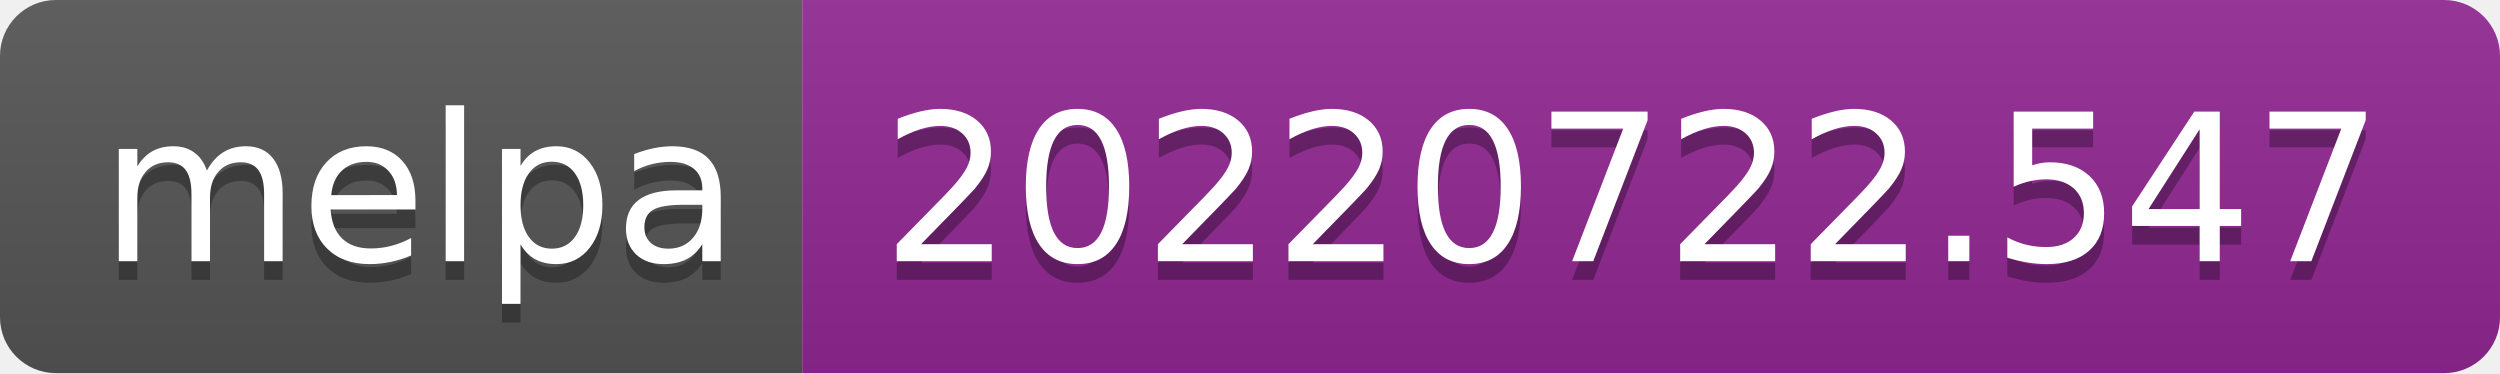
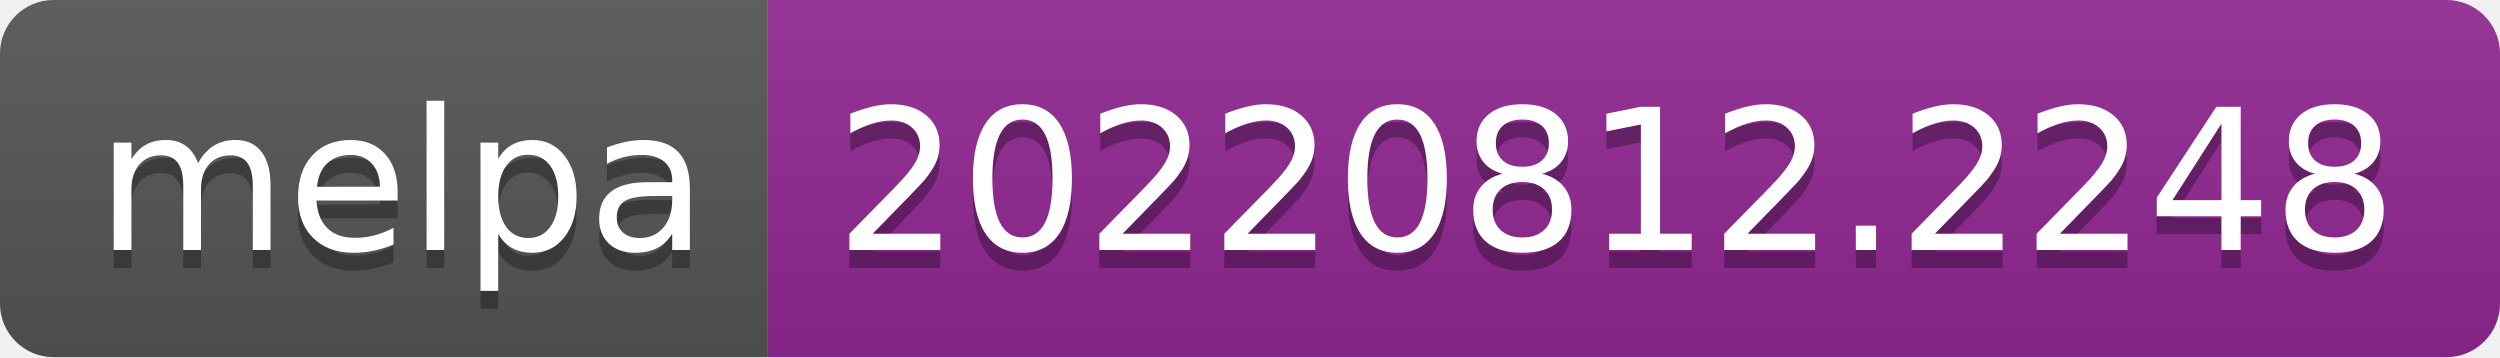
- <svg xmlns="http://www.w3.org/2000/svg" width="134" height="20" role="img" aria-label="melpa: 20220722.547">
+ <svg xmlns="http://www.w3.org/2000/svg" width="140" height="20" role="img" aria-label="melpa: 20220812.2248">
  <linearGradient id="s" x2="0" y2="100%">
    <stop offset="0" stop-color="#bbb" stop-opacity=".1" />
    <stop offset="1" stop-opacity=".1" />
  </linearGradient>
  <clipPath id="r">
-     <rect width="134" height="20" rx="3" fill="#fff" />
+     <rect width="140" height="20" rx="3" fill="#fff" />
  </clipPath>
  <g clip-path="url(#r)">
    <rect width="43" height="20" fill="#555" />
-     <rect x="43" width="91" height="20" fill="#922793" />
-     <rect width="134" height="20" fill="url(#s)" />
+     <rect x="43" width="97" height="20" fill="#922793" />
+     <rect width="140" height="20" fill="url(#s)" />
  </g>
  <g fill="#fff" text-anchor="middle" font-family="Verdana,Geneva,DejaVu Sans,sans-serif" text-rendering="geometricPrecision" font-size="110">
    <text aria-hidden="true" x="225" y="150" fill="#010101" fill-opacity=".3" transform="scale(.1)" textLength="330">melpa</text>
    <text x="225" y="140" transform="scale(.1)" fill="#fff" textLength="330">melpa</text>
-     <text aria-hidden="true" x="875" y="150" fill="#010101" fill-opacity=".3" transform="scale(.1)" textLength="810">20220722.547</text>
-     <text x="875" y="140" transform="scale(.1)" fill="#fff" textLength="810">20220722.547</text>
+     <text aria-hidden="true" x="905" y="150" fill="#010101" fill-opacity=".3" transform="scale(.1)" textLength="870">20220812.2248</text>
+     <text x="905" y="140" transform="scale(.1)" fill="#fff" textLength="870">20220812.2248</text>
  </g>
</svg>
